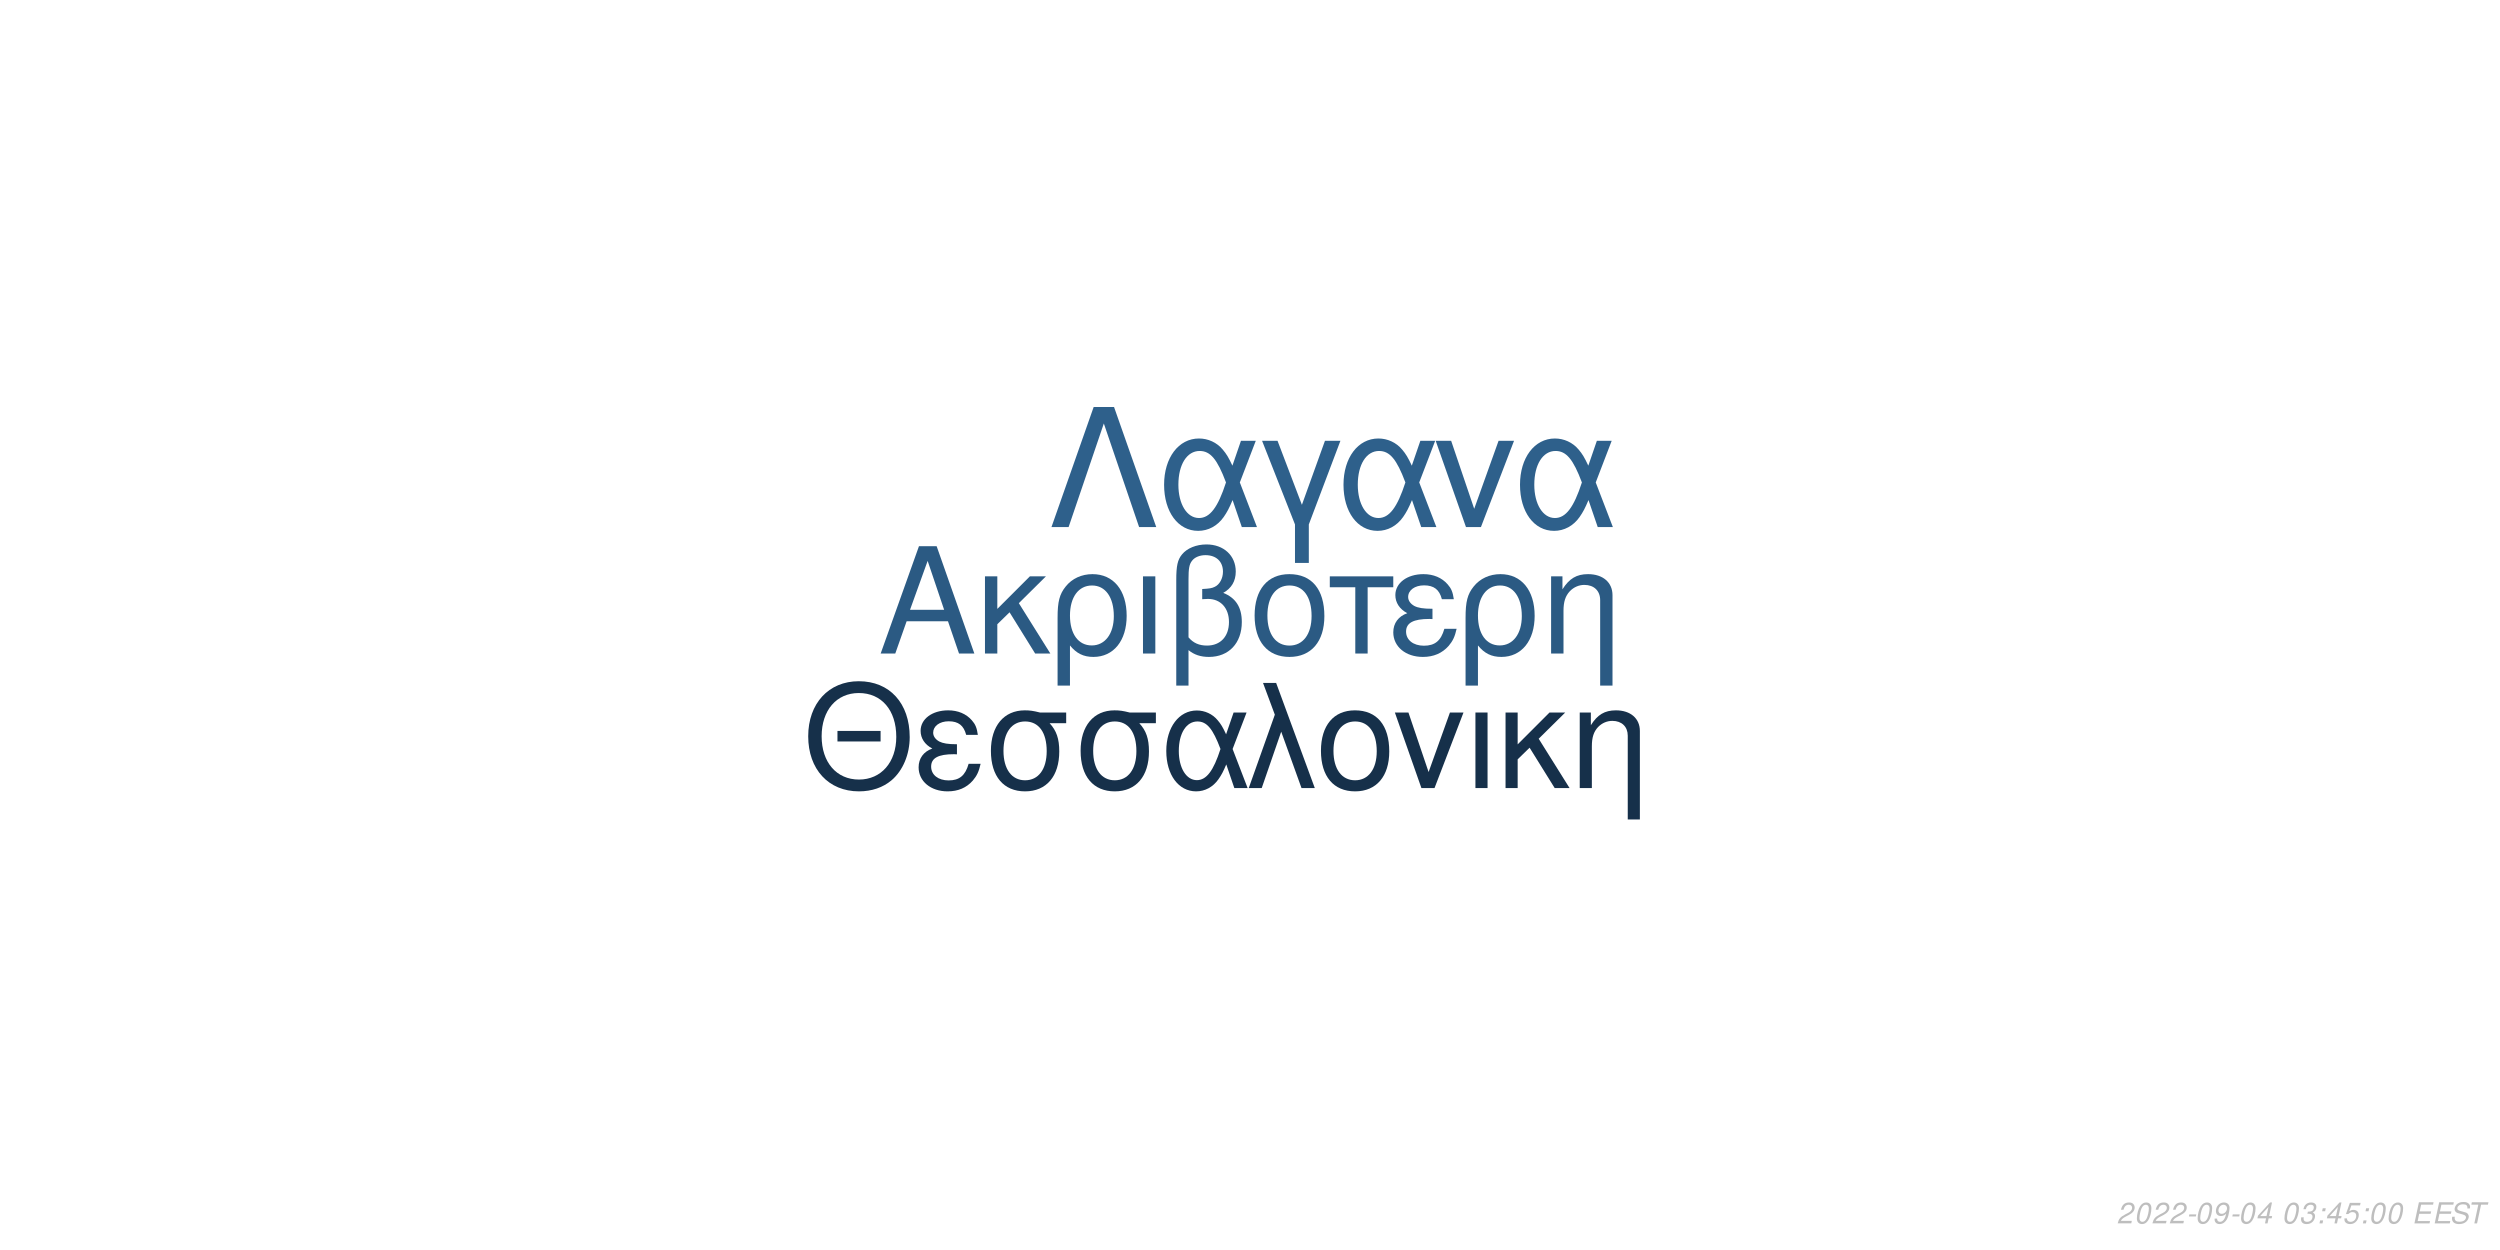
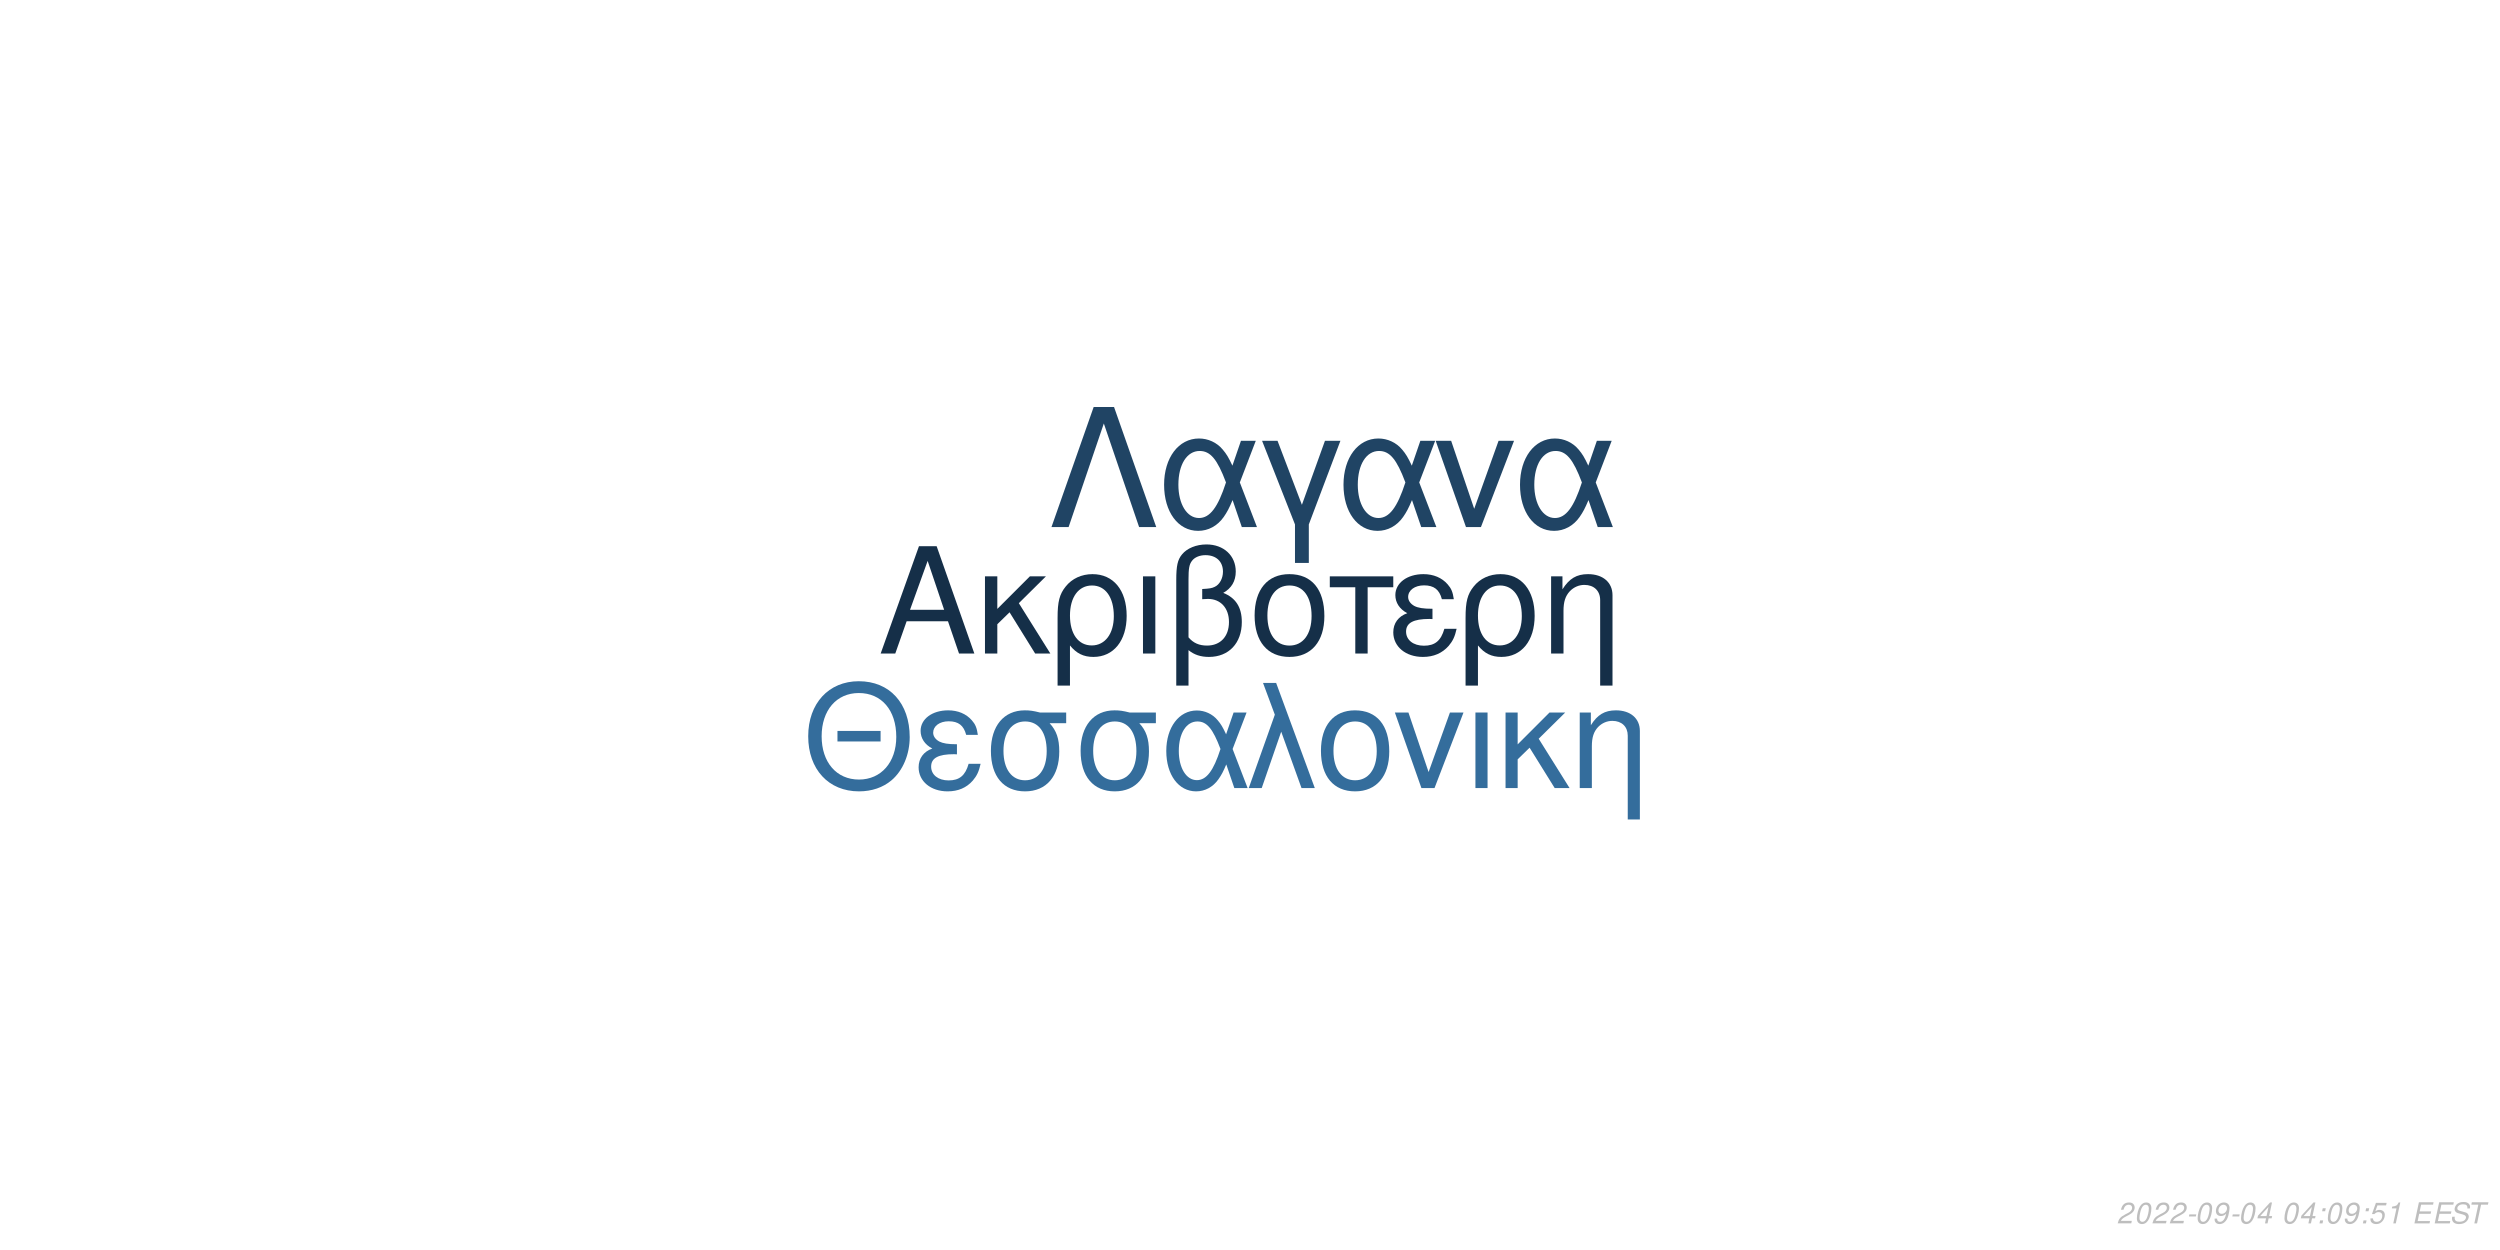
<svg xmlns="http://www.w3.org/2000/svg" xmlns:xlink="http://www.w3.org/1999/xlink" width="864pt" height="432pt" viewBox="0 0 864 432" version="1.1">
  <defs>
    <g>
      <symbol overflow="visible" id="glyph0-0">
        <path style="stroke:none;" d="" />
      </symbol>
      <symbol overflow="visible" id="glyph0-1">
        <path style="stroke:none;" d="M 24.125 -11.141 L 27.938 0 L 33.234 0 L 20.203 -37.094 L 14.094 -37.094 L 0.859 0 L 5.906 0 L 9.828 -11.141 Z M 22.797 -15.109 L 11 -15.109 L 17.094 -32.016 Z M 22.797 -15.109 " />
      </symbol>
      <symbol overflow="visible" id="glyph0-2">
        <path style="stroke:none;" d="M 7.172 -15.422 L 7.172 -26.672 L 2.906 -26.672 L 2.906 0 L 7.172 0 L 7.172 -10.125 L 11.406 -14.25 L 20.25 0 L 25.5 0 L 14.609 -17.406 L 23.969 -26.672 L 18.422 -26.672 Z M 7.172 -15.422 " />
      </symbol>
      <symbol overflow="visible" id="glyph0-3">
        <path style="stroke:none;" d="M 3 11.094 L 7.281 11.094 L 7.281 -2.797 C 9.516 -0.047 11.953 1.172 15.375 1.172 C 22.344 1.172 26.875 -4.422 26.875 -13.031 C 26.875 -21.891 22.297 -27.438 15.062 -27.438 C 11.297 -27.438 7.984 -25.906 5.797 -23.156 C 3.672 -20.516 3 -17.969 3 -12.359 Z M 14.906 -23.516 C 19.547 -23.516 22.438 -19.438 22.438 -12.922 C 22.438 -6.812 19.391 -2.797 14.812 -2.797 C 10.172 -2.797 7.281 -6.766 7.281 -13.125 C 7.281 -19.484 10.234 -23.516 14.906 -23.516 Z M 14.906 -23.516 " />
      </symbol>
      <symbol overflow="visible" id="glyph0-4">
        <path style="stroke:none;" d="M 3.516 0 L 7.781 0 L 7.781 -26.672 L 3.516 -26.672 Z M 3.516 0 " />
      </symbol>
      <symbol overflow="visible" id="glyph0-5">
        <path style="stroke:none;" d="M 4.016 11.094 L 8.25 11.094 L 8.25 -1.172 C 10.172 0.406 12.422 1.172 15.312 1.172 C 22.188 1.172 26.672 -3.609 26.672 -10.891 C 26.672 -15.984 24.578 -19.234 20.25 -20.969 C 23.109 -22.547 24.578 -25.031 24.578 -28.344 C 24.578 -33.844 20.406 -37.703 14.453 -37.703 C 10.938 -37.703 7.734 -36.391 6 -34.25 C 4.484 -32.422 4.016 -30.328 4.016 -25.391 Z M 8.25 -25.656 C 8.25 -29.359 8.5 -30.844 9.469 -32.062 C 10.375 -33.281 12.156 -34 14.094 -34 C 17.812 -34 20.156 -31.812 20.156 -28.297 C 20.156 -25.953 18.984 -23.812 17.297 -23.047 C 16.281 -22.547 15.469 -22.438 12.984 -22.297 L 12.984 -18.781 C 13.734 -18.828 14.344 -18.875 14.969 -18.875 C 19.344 -18.875 22.234 -15.719 22.234 -10.891 C 22.234 -5.906 19.281 -2.75 14.656 -2.75 C 11.953 -2.75 9.922 -3.609 8.25 -5.594 Z M 8.25 -25.656 " />
      </symbol>
      <symbol overflow="visible" id="glyph0-6">
        <path style="stroke:none;" d="M 14.094 -27.438 C 6.562 -27.438 2.094 -22.094 2.094 -13.125 C 2.094 -4.125 6.562 1.172 14.141 1.172 C 21.672 1.172 26.203 -4.172 26.203 -12.922 C 26.203 -22.188 21.828 -27.438 14.094 -27.438 Z M 14.141 -23.516 C 18.938 -23.516 21.781 -19.594 21.781 -12.984 C 21.781 -6.672 18.828 -2.75 14.141 -2.75 C 9.422 -2.75 6.516 -6.672 6.516 -13.125 C 6.516 -19.594 9.422 -23.516 14.141 -23.516 Z M 14.141 -23.516 " />
      </symbol>
      <symbol overflow="visible" id="glyph0-7">
        <path style="stroke:none;" d="M 7.891 0 L 12.156 0 L 12.156 -22.906 L 21.016 -22.906 L 21.016 -26.672 L -0.922 -26.672 L -0.922 -22.906 L 7.891 -22.906 Z M 7.891 0 " />
      </symbol>
      <symbol overflow="visible" id="glyph0-8">
        <path style="stroke:none;" d="M 14.562 -15.469 C 11.344 -15.469 9.562 -15.781 8.297 -16.438 C 6.922 -17.203 6.156 -18.328 6.156 -19.547 C 6.156 -21.891 8.453 -23.562 11.656 -23.562 C 15.062 -23.562 16.953 -22.094 17.812 -18.781 L 21.938 -18.781 C 21.578 -21.266 21.062 -22.5 19.797 -23.922 C 17.812 -26.203 14.906 -27.438 11.453 -27.438 C 5.797 -27.438 1.734 -24.375 1.734 -20.203 C 1.734 -17.609 3.156 -15.375 5.859 -13.938 C 2.797 -12.875 1.016 -10.484 1.016 -7.328 C 1.016 -2.391 5.297 1.172 11.25 1.172 C 14.969 1.172 17.906 -0.109 20.156 -2.641 C 21.578 -4.328 22.297 -5.797 22.906 -8.547 L 18.672 -8.547 C 17.5 -4.422 15.422 -2.703 11.609 -2.703 C 7.938 -2.703 5.438 -4.688 5.438 -7.578 C 5.438 -10.578 7.938 -11.953 13.484 -11.953 C 13.641 -11.953 14.094 -11.953 14.562 -11.906 Z M 14.562 -15.469 " />
      </symbol>
      <symbol overflow="visible" id="glyph0-9">
        <path style="stroke:none;" d="M 3.562 -26.672 L 3.562 0 L 7.844 0 L 7.844 -14.703 C 7.844 -17.906 8.5 -19.891 10.031 -21.531 C 11.406 -22.953 13.188 -23.719 15.062 -23.719 C 18.375 -23.719 20.516 -21.672 20.516 -18.469 L 20.516 11.094 L 24.781 11.094 L 24.781 -20.156 C 24.781 -24.578 21.469 -27.438 16.328 -27.438 C 12.359 -27.438 9.828 -25.906 7.484 -22.188 L 7.484 -26.672 Z M 3.562 -26.672 " />
      </symbol>
      <symbol overflow="visible" id="glyph1-0">
        <path style="stroke:none;" d="" />
      </symbol>
      <symbol overflow="visible" id="glyph1-1">
        <path style="stroke:none;" d="M 26.859 -19.734 L 11.953 -19.734 L 11.953 -16.094 L 26.859 -16.094 Z M 19.328 -36.922 C 8.922 -36.922 1.844 -29.25 1.844 -17.891 C 1.844 -6.484 8.875 1.141 19.391 1.141 C 23.812 1.141 27.703 -0.203 30.641 -2.688 C 34.578 -6.031 36.922 -11.656 36.922 -17.594 C 36.922 -29.297 30 -36.922 19.328 -36.922 Z M 19.328 -32.844 C 27.203 -32.844 32.281 -26.906 32.281 -17.688 C 32.281 -8.922 27.062 -2.938 19.391 -2.938 C 11.609 -2.938 6.484 -8.922 6.484 -17.891 C 6.484 -26.859 11.609 -32.844 19.328 -32.844 Z M 19.328 -32.844 " />
      </symbol>
      <symbol overflow="visible" id="glyph1-2">
        <path style="stroke:none;" d="M 14.25 -15.141 C 11.109 -15.141 9.375 -15.453 8.125 -16.094 C 6.781 -16.844 6.031 -17.938 6.031 -19.141 C 6.031 -21.422 8.266 -23.078 11.406 -23.078 C 14.75 -23.078 16.594 -21.625 17.438 -18.391 L 21.469 -18.391 C 21.125 -20.828 20.625 -22.031 19.391 -23.422 C 17.438 -25.656 14.594 -26.859 11.219 -26.859 C 5.688 -26.859 1.688 -23.875 1.688 -19.781 C 1.688 -17.234 3.094 -15.047 5.734 -13.656 C 2.734 -12.609 1 -10.266 1 -7.172 C 1 -2.344 5.188 1.141 11.016 1.141 C 14.656 1.141 17.547 -0.094 19.734 -2.594 C 21.125 -4.234 21.828 -5.688 22.422 -8.375 L 18.281 -8.375 C 17.141 -4.328 15.094 -2.641 11.359 -2.641 C 7.766 -2.641 5.328 -4.578 5.328 -7.422 C 5.328 -10.359 7.766 -11.703 13.203 -11.703 C 13.359 -11.703 13.797 -11.703 14.25 -11.656 Z M 14.25 -15.141 " />
      </symbol>
      <symbol overflow="visible" id="glyph1-3">
        <path style="stroke:none;" d="M 29 -26.109 L 19.938 -26.109 C 17.594 -26.703 16.438 -26.859 14.703 -26.859 C 7.469 -26.859 2.984 -21.469 2.984 -12.859 C 2.984 -4.031 7.375 1.141 14.797 1.141 C 22.172 1.141 26.609 -4.078 26.609 -12.656 C 26.609 -17.047 25.656 -19.828 23.266 -22.422 L 29 -22.422 Z M 14.797 -23.016 C 19.531 -23.016 22.266 -19.234 22.266 -12.75 C 22.266 -6.531 19.438 -2.688 14.797 -2.688 C 10.172 -2.688 7.328 -6.531 7.328 -12.859 C 7.328 -19.188 10.172 -23.016 14.797 -23.016 Z M 14.797 -23.016 " />
      </symbol>
      <symbol overflow="visible" id="glyph1-4">
        <path style="stroke:none;" d="M 29.344 -26.109 L 24.859 -26.109 L 22.266 -18.578 C 21.125 -21.031 20.484 -22.125 19.328 -23.469 C 17.547 -25.609 14.906 -26.812 12.156 -26.812 C 5.984 -26.812 1.594 -20.984 1.594 -12.812 C 1.594 -4.578 5.828 1.141 11.906 1.141 C 14.953 1.141 17.734 -0.344 19.625 -3.047 C 20.672 -4.531 21.281 -5.688 22.328 -8.172 L 25.109 0 L 29.703 0 L 24.516 -13.5 Z M 20.328 -13.5 C 17.891 -5.922 15.453 -2.734 12.156 -2.734 C 8.516 -2.734 5.922 -6.922 5.922 -12.812 C 5.922 -18.938 8.516 -23.016 12.359 -23.016 C 15.594 -23.016 17.688 -20.531 20.328 -13.5 Z M 20.328 -13.5 " />
      </symbol>
      <symbol overflow="visible" id="glyph1-5">
        <path style="stroke:none;" d="M 1.094 0 L 5.578 0 L 12.312 -19.484 L 19.328 0 L 23.922 0 L 10.562 -36.328 L 6.031 -36.328 L 10.109 -25.359 Z M 1.094 0 " />
      </symbol>
      <symbol overflow="visible" id="glyph1-6">
        <path style="stroke:none;" d="M 13.797 -26.859 C 6.422 -26.859 2.047 -21.625 2.047 -12.859 C 2.047 -4.031 6.422 1.141 13.859 1.141 C 21.234 1.141 25.656 -4.078 25.656 -12.656 C 25.656 -21.719 21.375 -26.859 13.797 -26.859 Z M 13.859 -23.016 C 18.531 -23.016 21.328 -19.188 21.328 -12.703 C 21.328 -6.531 18.438 -2.688 13.859 -2.688 C 9.219 -2.688 6.375 -6.531 6.375 -12.859 C 6.375 -19.188 9.219 -23.016 13.859 -23.016 Z M 13.859 -23.016 " />
      </symbol>
      <symbol overflow="visible" id="glyph1-7">
        <path style="stroke:none;" d="M 14.297 0 L 24.312 -26.109 L 19.625 -26.109 L 12.25 -5.531 L 5.281 -26.109 L 0.594 -26.109 L 9.766 0 Z M 14.297 0 " />
      </symbol>
      <symbol overflow="visible" id="glyph1-8">
        <path style="stroke:none;" d="M 3.438 0 L 7.625 0 L 7.625 -26.109 L 3.438 -26.109 Z M 3.438 0 " />
      </symbol>
      <symbol overflow="visible" id="glyph1-9">
        <path style="stroke:none;" d="M 7.031 -15.094 L 7.031 -26.109 L 2.844 -26.109 L 2.844 0 L 7.031 0 L 7.031 -9.922 L 11.156 -13.953 L 19.828 0 L 24.969 0 L 14.297 -17.047 L 23.469 -26.109 L 18.031 -26.109 Z M 7.031 -15.094 " />
      </symbol>
      <symbol overflow="visible" id="glyph1-10">
        <path style="stroke:none;" d="M 3.484 -26.109 L 3.484 0 L 7.672 0 L 7.672 -14.406 C 7.672 -17.547 8.328 -19.484 9.812 -21.078 C 11.156 -22.469 12.906 -23.219 14.75 -23.219 C 17.984 -23.219 20.078 -21.234 20.078 -18.094 L 20.078 10.859 L 24.266 10.859 L 24.266 -19.734 C 24.266 -24.062 21.031 -26.859 16 -26.859 C 12.109 -26.859 9.609 -25.359 7.328 -21.719 L 7.328 -26.109 Z M 3.484 -26.109 " />
      </symbol>
      <symbol overflow="visible" id="glyph2-0">
        <path style="stroke:none;" d="" />
      </symbol>
      <symbol overflow="visible" id="glyph2-1">
        <path style="stroke:none;" d="M 22.531 -41.484 L 15.484 -41.484 L 0.906 0 L 6.828 0 L 19 -35.797 L 31.188 0 L 37.109 0 Z M 22.531 -41.484 " />
      </symbol>
      <symbol overflow="visible" id="glyph2-2">
        <path style="stroke:none;" d="M 33.516 -29.812 L 28.391 -29.812 L 25.438 -21.219 C 24.125 -24.016 23.391 -25.266 22.078 -26.797 C 20.031 -29.25 17.016 -30.609 13.891 -30.609 C 6.828 -30.609 1.828 -23.953 1.828 -14.625 C 1.828 -5.234 6.656 1.312 13.594 1.312 C 17.078 1.312 20.266 -0.391 22.422 -3.469 C 23.609 -5.172 24.297 -6.484 25.5 -9.328 L 28.688 0 L 33.922 0 L 28 -15.422 Z M 23.219 -15.422 C 20.422 -6.766 17.641 -3.125 13.891 -3.125 C 9.734 -3.125 6.766 -7.906 6.766 -14.625 C 6.766 -21.625 9.734 -26.297 14.109 -26.297 C 17.812 -26.297 20.203 -23.453 23.219 -15.422 Z M 23.219 -15.422 " />
      </symbol>
      <symbol overflow="visible" id="glyph2-3">
        <path style="stroke:none;" d="M 12.062 12.406 L 16.844 12.406 L 16.844 -0.906 L 27.766 -29.812 L 22.422 -29.812 L 14.453 -7.688 L 6.031 -29.812 L 0.688 -29.812 L 12.062 -0.906 Z M 12.062 12.406 " />
      </symbol>
      <symbol overflow="visible" id="glyph2-4">
        <path style="stroke:none;" d="M 16.328 0 L 27.766 -29.812 L 22.422 -29.812 L 14 -6.312 L 6.031 -29.812 L 0.688 -29.812 L 11.156 0 Z M 16.328 0 " />
      </symbol>
      <symbol overflow="visible" id="glyph3-0">
        <path style="stroke:none;" d="" />
      </symbol>
      <symbol overflow="visible" id="glyph3-1">
        <path style="stroke:none;" d="M 5.234 -0.875 L 1.469 -0.875 C 1.641 -1.375 2.203 -1.891 3.109 -2.344 L 4.234 -2.938 C 5.562 -3.625 6.219 -4.469 6.219 -5.484 C 6.219 -5.938 6.062 -6.359 5.797 -6.656 C 5.469 -7.047 4.984 -7.234 4.312 -7.234 C 2.766 -7.234 1.891 -6.453 1.484 -4.734 L 2.375 -4.734 C 2.484 -5.188 2.609 -5.484 2.797 -5.75 C 3.094 -6.203 3.609 -6.453 4.188 -6.453 C 4.891 -6.453 5.344 -6.031 5.344 -5.375 C 5.344 -4.703 4.859 -4.094 4.016 -3.656 L 2.984 -3.125 C 1.234 -2.188 0.797 -1.656 0.344 -0.016 L 5.047 -0.016 Z M 5.234 -0.875 " />
      </symbol>
      <symbol overflow="visible" id="glyph3-2">
        <path style="stroke:none;" d="M 4.203 -7.234 C 3.375 -7.234 2.688 -6.812 2.125 -5.984 C 1.484 -5.047 0.984 -3.188 0.984 -1.734 C 0.984 -1.109 1.172 -0.562 1.484 -0.266 C 1.797 0.047 2.281 0.234 2.766 0.234 C 3.625 0.234 4.281 -0.156 4.859 -1.016 C 5.516 -1.953 6 -3.797 6 -5.266 C 6 -6.5 5.328 -7.234 4.203 -7.234 Z M 4.094 -6.453 C 4.734 -6.453 5.125 -5.984 5.125 -5.156 C 5.125 -4.203 4.781 -2.625 4.406 -1.812 C 3.984 -0.938 3.516 -0.547 2.875 -0.547 C 2.25 -0.547 1.875 -1.031 1.875 -1.828 C 1.875 -2.797 2.203 -4.344 2.594 -5.203 C 2.984 -6.047 3.453 -6.453 4.094 -6.453 Z M 4.094 -6.453 " />
      </symbol>
      <symbol overflow="visible" id="glyph3-3">
        <path style="stroke:none;" d="M 3.516 -3.125 L 1.125 -3.125 L 0.969 -2.406 L 3.359 -2.406 Z M 3.516 -3.125 " />
      </symbol>
      <symbol overflow="visible" id="glyph3-4">
        <path style="stroke:none;" d="M 0.844 -1.656 C 0.844 -1.547 0.844 -1.438 0.844 -1.375 C 0.844 -0.406 1.531 0.234 2.578 0.234 C 3.203 0.234 3.766 0.016 4.297 -0.438 C 4.938 -1 5.312 -1.656 5.594 -2.719 C 5.844 -3.672 6.016 -4.766 6.016 -5.375 C 6.016 -5.844 5.844 -6.328 5.547 -6.656 C 5.203 -7.031 4.703 -7.234 4.062 -7.234 C 2.516 -7.234 1.297 -5.938 1.297 -4.266 C 1.297 -3.203 1.984 -2.547 3.047 -2.547 C 3.484 -2.547 3.953 -2.672 4.281 -2.891 C 4.406 -2.984 4.547 -3.078 4.828 -3.344 C 4.438 -1.484 3.703 -0.547 2.703 -0.547 C 2.109 -0.547 1.719 -0.938 1.719 -1.547 L 1.719 -1.656 Z M 3.953 -6.453 C 4.625 -6.453 5.141 -5.953 5.141 -5.281 C 5.141 -4.188 4.312 -3.312 3.297 -3.312 C 2.594 -3.312 2.172 -3.734 2.172 -4.453 C 2.172 -5.562 2.984 -6.453 3.953 -6.453 Z M 3.953 -6.453 " />
      </symbol>
      <symbol overflow="visible" id="glyph3-5">
        <path style="stroke:none;" d="M 3.625 -1.75 L 3.266 0 L 4.141 0 L 4.516 -1.75 L 5.562 -1.75 L 5.734 -2.531 L 4.688 -2.531 L 5.688 -7.234 L 5.016 -7.234 L 0.844 -2.672 L 0.641 -1.75 Z M 3.797 -2.531 L 1.594 -2.531 L 4.469 -5.703 Z M 3.797 -2.531 " />
      </symbol>
      <symbol overflow="visible" id="glyph3-6">
        <path style="stroke:none;" d="" />
      </symbol>
      <symbol overflow="visible" id="glyph3-7">
-         <path style="stroke:none;" d="M 2.922 -3.312 C 3.125 -3.344 3.234 -3.344 3.375 -3.344 C 4.203 -3.344 4.688 -3 4.688 -2.406 C 4.688 -1.312 3.906 -0.547 2.781 -0.547 C 2.047 -0.547 1.594 -0.938 1.594 -1.562 C 1.594 -1.719 1.609 -1.844 1.656 -2.094 L 0.766 -2.094 C 0.734 -1.797 0.719 -1.641 0.719 -1.469 C 0.719 -0.375 1.406 0.234 2.641 0.234 C 3.547 0.234 4.297 -0.078 4.812 -0.656 C 5.266 -1.156 5.562 -1.875 5.562 -2.547 C 5.562 -3.125 5.344 -3.453 4.797 -3.734 C 5.641 -4.234 6.016 -4.844 6.016 -5.734 C 6.016 -6.656 5.312 -7.234 4.203 -7.234 C 3.375 -7.234 2.672 -6.938 2.188 -6.375 C 1.891 -6.031 1.703 -5.641 1.516 -4.906 L 2.391 -4.906 C 2.5 -5.359 2.594 -5.594 2.734 -5.812 C 3.047 -6.234 3.516 -6.453 4.078 -6.453 C 4.734 -6.453 5.141 -6.125 5.141 -5.578 C 5.141 -5.188 5.016 -4.797 4.797 -4.547 C 4.516 -4.234 4 -4.062 3.266 -4.062 L 3.078 -4.062 Z M 2.922 -3.312 " />
+         <path style="stroke:none;" d="M 2.359 -1.031 L 1.312 -1.031 L 1.094 0 L 2.141 0 Z M 3.266 -5.234 L 2.219 -5.234 L 2 -4.203 L 3.047 -4.203 Z M 3.266 -5.234 " />
      </symbol>
      <symbol overflow="visible" id="glyph3-8">
-         <path style="stroke:none;" d="M 2.359 -1.031 L 1.312 -1.031 L 1.094 0 L 2.141 0 Z M 3.266 -5.234 L 2.219 -5.234 L 2 -4.203 L 3.047 -4.203 Z M 3.266 -5.234 " />
+         <path style="stroke:none;" d="M 6.297 -7.094 L 2.594 -7.094 L 1.234 -3.234 L 2.047 -3.234 C 2.656 -3.766 2.938 -3.906 3.531 -3.906 C 4.328 -3.906 4.797 -3.453 4.797 -2.688 C 4.797 -1.438 3.969 -0.547 2.828 -0.547 C 2.031 -0.547 1.609 -0.938 1.578 -1.734 L 0.703 -1.734 L 0.703 -1.516 C 0.703 -0.938 0.844 -0.547 1.188 -0.266 C 1.562 0.062 2.078 0.234 2.703 0.234 C 3.656 0.234 4.391 -0.156 4.984 -0.922 C 5.422 -1.5 5.672 -2.234 5.672 -2.953 C 5.672 -4 4.938 -4.672 3.812 -4.672 C 3.328 -4.672 2.906 -4.547 2.406 -4.234 L 3.109 -6.219 L 6.109 -6.219 Z M 6.297 -7.094 " />
      </symbol>
      <symbol overflow="visible" id="glyph3-9">
-         <path style="stroke:none;" d="M 6.297 -7.094 L 2.594 -7.094 L 1.234 -3.234 L 2.047 -3.234 C 2.656 -3.766 2.938 -3.906 3.531 -3.906 C 4.328 -3.906 4.797 -3.453 4.797 -2.688 C 4.797 -1.438 3.969 -0.547 2.828 -0.547 C 2.031 -0.547 1.609 -0.938 1.578 -1.734 L 0.703 -1.734 L 0.703 -1.516 C 0.703 -0.938 0.844 -0.547 1.188 -0.266 C 1.562 0.062 2.078 0.234 2.703 0.234 C 3.656 0.234 4.391 -0.156 4.984 -0.922 C 5.422 -1.5 5.672 -2.234 5.672 -2.953 C 5.672 -4 4.938 -4.672 3.812 -4.672 C 3.328 -4.672 2.906 -4.547 2.406 -4.234 L 3.109 -6.219 L 6.109 -6.219 Z M 6.297 -7.094 " />
+         <path style="stroke:none;" d="M 3.703 -5.188 L 2.594 0 L 3.469 0 L 5.016 -7.234 L 4.438 -7.234 C 3.906 -6.156 3.688 -6.016 2.234 -5.812 L 2.109 -5.188 Z M 3.703 -5.188 " />
      </symbol>
      <symbol overflow="visible" id="glyph3-10">
        <path style="stroke:none;" d="M 2.547 -3.312 L 6.5 -3.312 L 6.688 -4.141 L 2.719 -4.141 L 3.219 -6.469 L 7.344 -6.469 L 7.516 -7.297 L 2.453 -7.297 L 0.906 0 L 6.125 0 L 6.297 -0.812 L 2.016 -0.812 Z M 2.547 -3.312 " />
      </symbol>
      <symbol overflow="visible" id="glyph3-11">
        <path style="stroke:none;" d="M 7.062 -5.156 C 7.125 -5.438 7.141 -5.562 7.141 -5.703 C 7.141 -6.156 6.938 -6.594 6.594 -6.891 C 6.188 -7.25 5.656 -7.406 4.875 -7.406 C 3.844 -7.406 3.047 -7.125 2.5 -6.562 C 2.094 -6.141 1.781 -5.438 1.781 -4.922 C 1.781 -4.297 2.219 -3.766 2.891 -3.562 L 4.594 -3.094 C 5.406 -2.859 5.734 -2.578 5.734 -2.094 C 5.734 -1.781 5.547 -1.406 5.266 -1.141 C 4.844 -0.766 4.266 -0.578 3.453 -0.578 C 2.328 -0.578 1.812 -0.984 1.812 -1.906 C 1.812 -2.047 1.812 -2.125 1.844 -2.312 L 0.984 -2.312 C 0.906 -2.062 0.891 -1.906 0.891 -1.688 C 0.891 -0.484 1.797 0.234 3.297 0.234 C 4.359 0.234 5.234 -0.062 5.812 -0.609 C 6.344 -1.078 6.688 -1.797 6.688 -2.375 C 6.688 -2.641 6.609 -2.906 6.453 -3.156 C 6.234 -3.5 5.938 -3.703 5.469 -3.828 L 3.75 -4.312 C 2.984 -4.547 2.734 -4.734 2.734 -5.188 C 2.734 -5.547 2.875 -5.844 3.188 -6.109 C 3.547 -6.438 4.031 -6.594 4.703 -6.594 C 5.266 -6.594 5.688 -6.484 5.906 -6.297 C 6.094 -6.125 6.219 -5.797 6.219 -5.516 C 6.219 -5.422 6.203 -5.344 6.188 -5.156 Z M 7.062 -5.156 " />
      </symbol>
      <symbol overflow="visible" id="glyph3-12">
        <path style="stroke:none;" d="M 4.938 -6.469 L 7.312 -6.469 L 7.484 -7.297 L 1.75 -7.297 L 1.578 -6.469 L 3.984 -6.469 L 2.609 0 L 3.547 0 Z M 4.938 -6.469 " />
      </symbol>
    </g>
  </defs>
  <g id="surface1">
    <rect x="0" y="0" width="864" height="432" style="fill:rgb(100%,100%,100%);fill-opacity:1;stroke:none;" />
-     <g style="fill:rgb(16.863%,35.294%,51.373%);fill-opacity:1;">
+     <g style="fill:rgb(8.235%,18.431%,28.235%);fill-opacity:1;">
      <use xlink:href="#glyph0-1" x="303.5" y="225.861" />
      <use xlink:href="#glyph0-2" x="337.5" y="225.861" />
      <use xlink:href="#glyph0-3" x="362.5" y="225.861" />
      <use xlink:href="#glyph0-4" x="391.5" y="225.861" />
      <use xlink:href="#glyph0-5" x="402.5" y="225.861" />
      <use xlink:href="#glyph0-6" x="431.5" y="225.861" />
      <use xlink:href="#glyph0-7" x="460.5" y="225.861" />
      <use xlink:href="#glyph0-8" x="480.5" y="225.861" />
      <use xlink:href="#glyph0-3" x="503.5" y="225.861" />
      <use xlink:href="#glyph0-9" x="532.5" y="225.861" />
    </g>
-     <g style="fill:rgb(8.627%,18.824%,29.02%);fill-opacity:1;">
+     <g style="fill:rgb(20.392%,42.745%,61.176%);fill-opacity:1;">
      <use xlink:href="#glyph1-1" x="277.473" y="272.354" />
      <use xlink:href="#glyph1-2" x="316.473" y="272.354" />
      <use xlink:href="#glyph1-3" x="339.473" y="272.354" />
      <use xlink:href="#glyph1-3" x="370.473" y="272.354" />
      <use xlink:href="#glyph1-4" x="401.473" y="272.354" />
      <use xlink:href="#glyph1-5" x="430.473" y="272.354" />
      <use xlink:href="#glyph1-6" x="454.473" y="272.354" />
      <use xlink:href="#glyph1-7" x="481.473" y="272.354" />
      <use xlink:href="#glyph1-8" x="506.473" y="272.354" />
      <use xlink:href="#glyph1-9" x="517.473" y="272.354" />
      <use xlink:href="#glyph1-10" x="542.473" y="272.354" />
    </g>
-     <g style="fill:rgb(18.039%,37.647%,54.51%);fill-opacity:1;">
+     <g style="fill:rgb(12.549%,26.667%,39.216%);fill-opacity:1;">
      <use xlink:href="#glyph2-1" x="362.484" y="182.152" />
      <use xlink:href="#glyph2-2" x="400.484" y="182.152" />
      <use xlink:href="#glyph2-3" x="435.484" y="182.152" />
      <use xlink:href="#glyph2-2" x="462.484" y="182.152" />
      <use xlink:href="#glyph2-4" x="495.484" y="182.152" />
      <use xlink:href="#glyph2-2" x="523.484" y="182.152" />
    </g>
    <g style="fill:rgb(74.51%,74.51%,74.51%);fill-opacity:1;">
      <use xlink:href="#glyph3-1" x="731.52" y="422.81" />
      <use xlink:href="#glyph3-2" x="737.52" y="422.81" />
      <use xlink:href="#glyph3-1" x="743.52" y="422.81" />
      <use xlink:href="#glyph3-1" x="749.52" y="422.81" />
      <use xlink:href="#glyph3-3" x="755.52" y="422.81" />
      <use xlink:href="#glyph3-2" x="758.52" y="422.81" />
      <use xlink:href="#glyph3-4" x="764.52" y="422.81" />
      <use xlink:href="#glyph3-3" x="770.52" y="422.81" />
      <use xlink:href="#glyph3-2" x="773.52" y="422.81" />
      <use xlink:href="#glyph3-5" x="779.52" y="422.81" />
      <use xlink:href="#glyph3-6" x="785.52" y="422.81" />
      <use xlink:href="#glyph3-2" x="788.52" y="422.81" />
-       <use xlink:href="#glyph3-7" x="794.52" y="422.81" />
-       <use xlink:href="#glyph3-8" x="800.52" y="422.81" />
-       <use xlink:href="#glyph3-5" x="803.52" y="422.81" />
-       <use xlink:href="#glyph3-9" x="809.52" y="422.81" />
-       <use xlink:href="#glyph3-8" x="815.52" y="422.81" />
-       <use xlink:href="#glyph3-2" x="818.52" y="422.81" />
-       <use xlink:href="#glyph3-2" x="824.52" y="422.81" />
+       <use xlink:href="#glyph3-5" x="794.52" y="422.81" />
+       <use xlink:href="#glyph3-7" x="800.52" y="422.81" />
+       <use xlink:href="#glyph3-2" x="803.52" y="422.81" />
+       <use xlink:href="#glyph3-4" x="809.52" y="422.81" />
+       <use xlink:href="#glyph3-7" x="815.52" y="422.81" />
+       <use xlink:href="#glyph3-8" x="818.52" y="422.81" />
+       <use xlink:href="#glyph3-9" x="824.52" y="422.81" />
      <use xlink:href="#glyph3-6" x="830.52" y="422.81" />
      <use xlink:href="#glyph3-10" x="833.52" y="422.81" />
      <use xlink:href="#glyph3-10" x="840.52" y="422.81" />
      <use xlink:href="#glyph3-11" x="846.52" y="422.81" />
      <use xlink:href="#glyph3-12" x="852.52" y="422.81" />
    </g>
  </g>
</svg>
